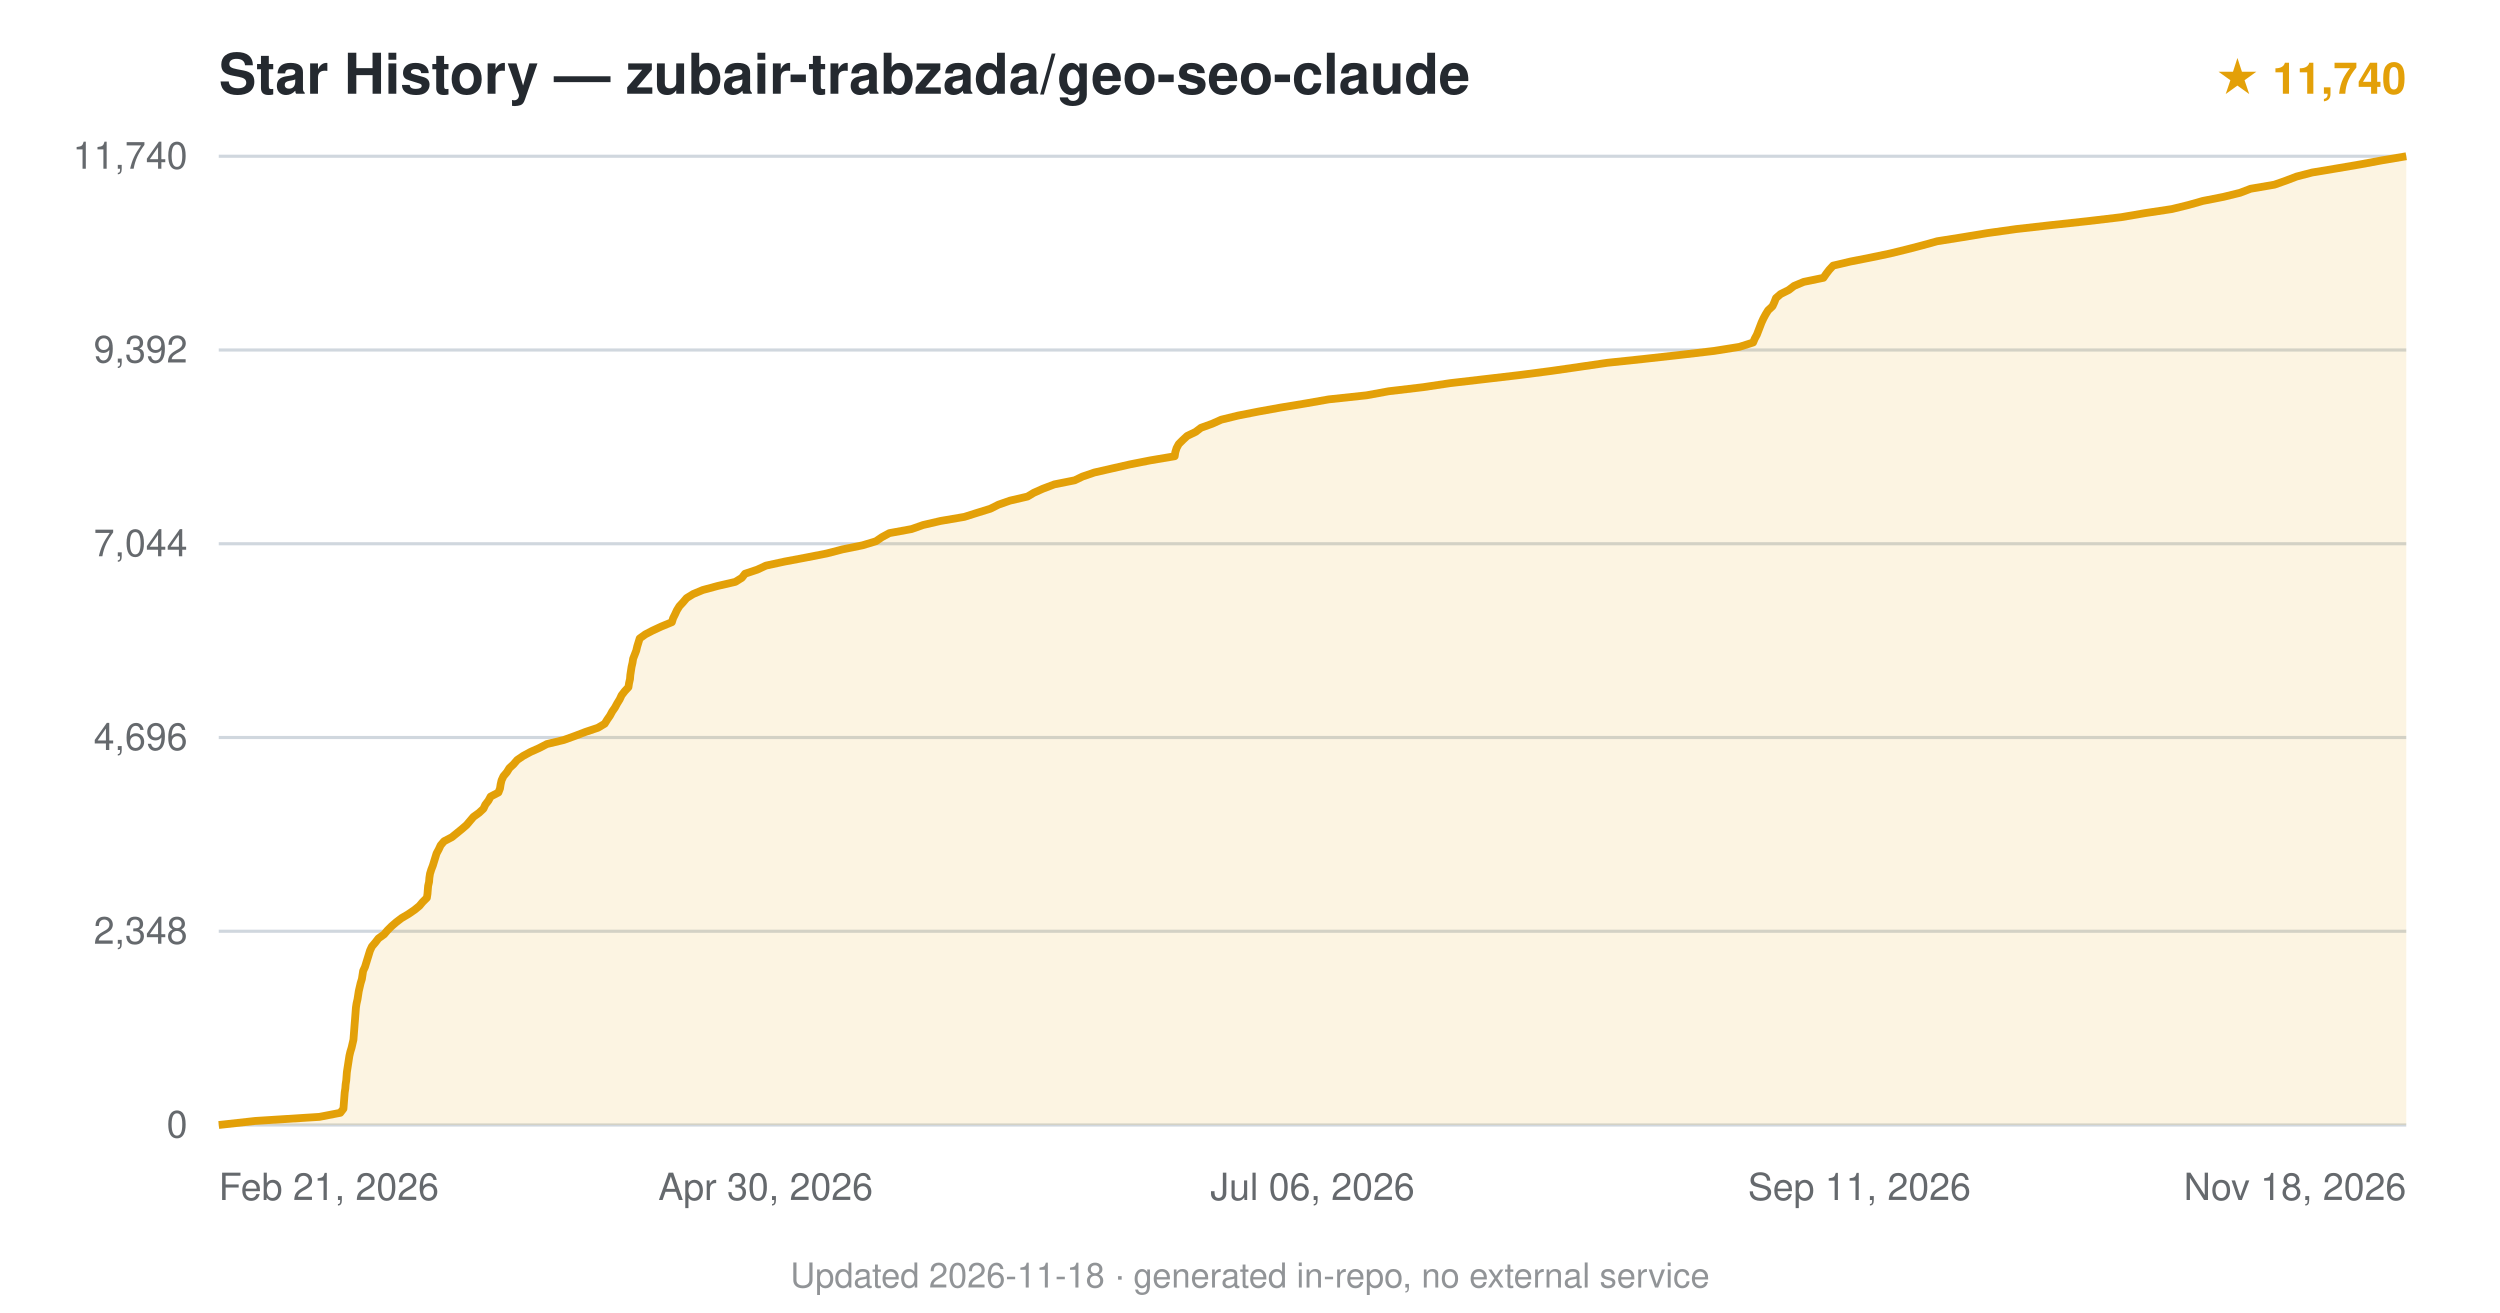
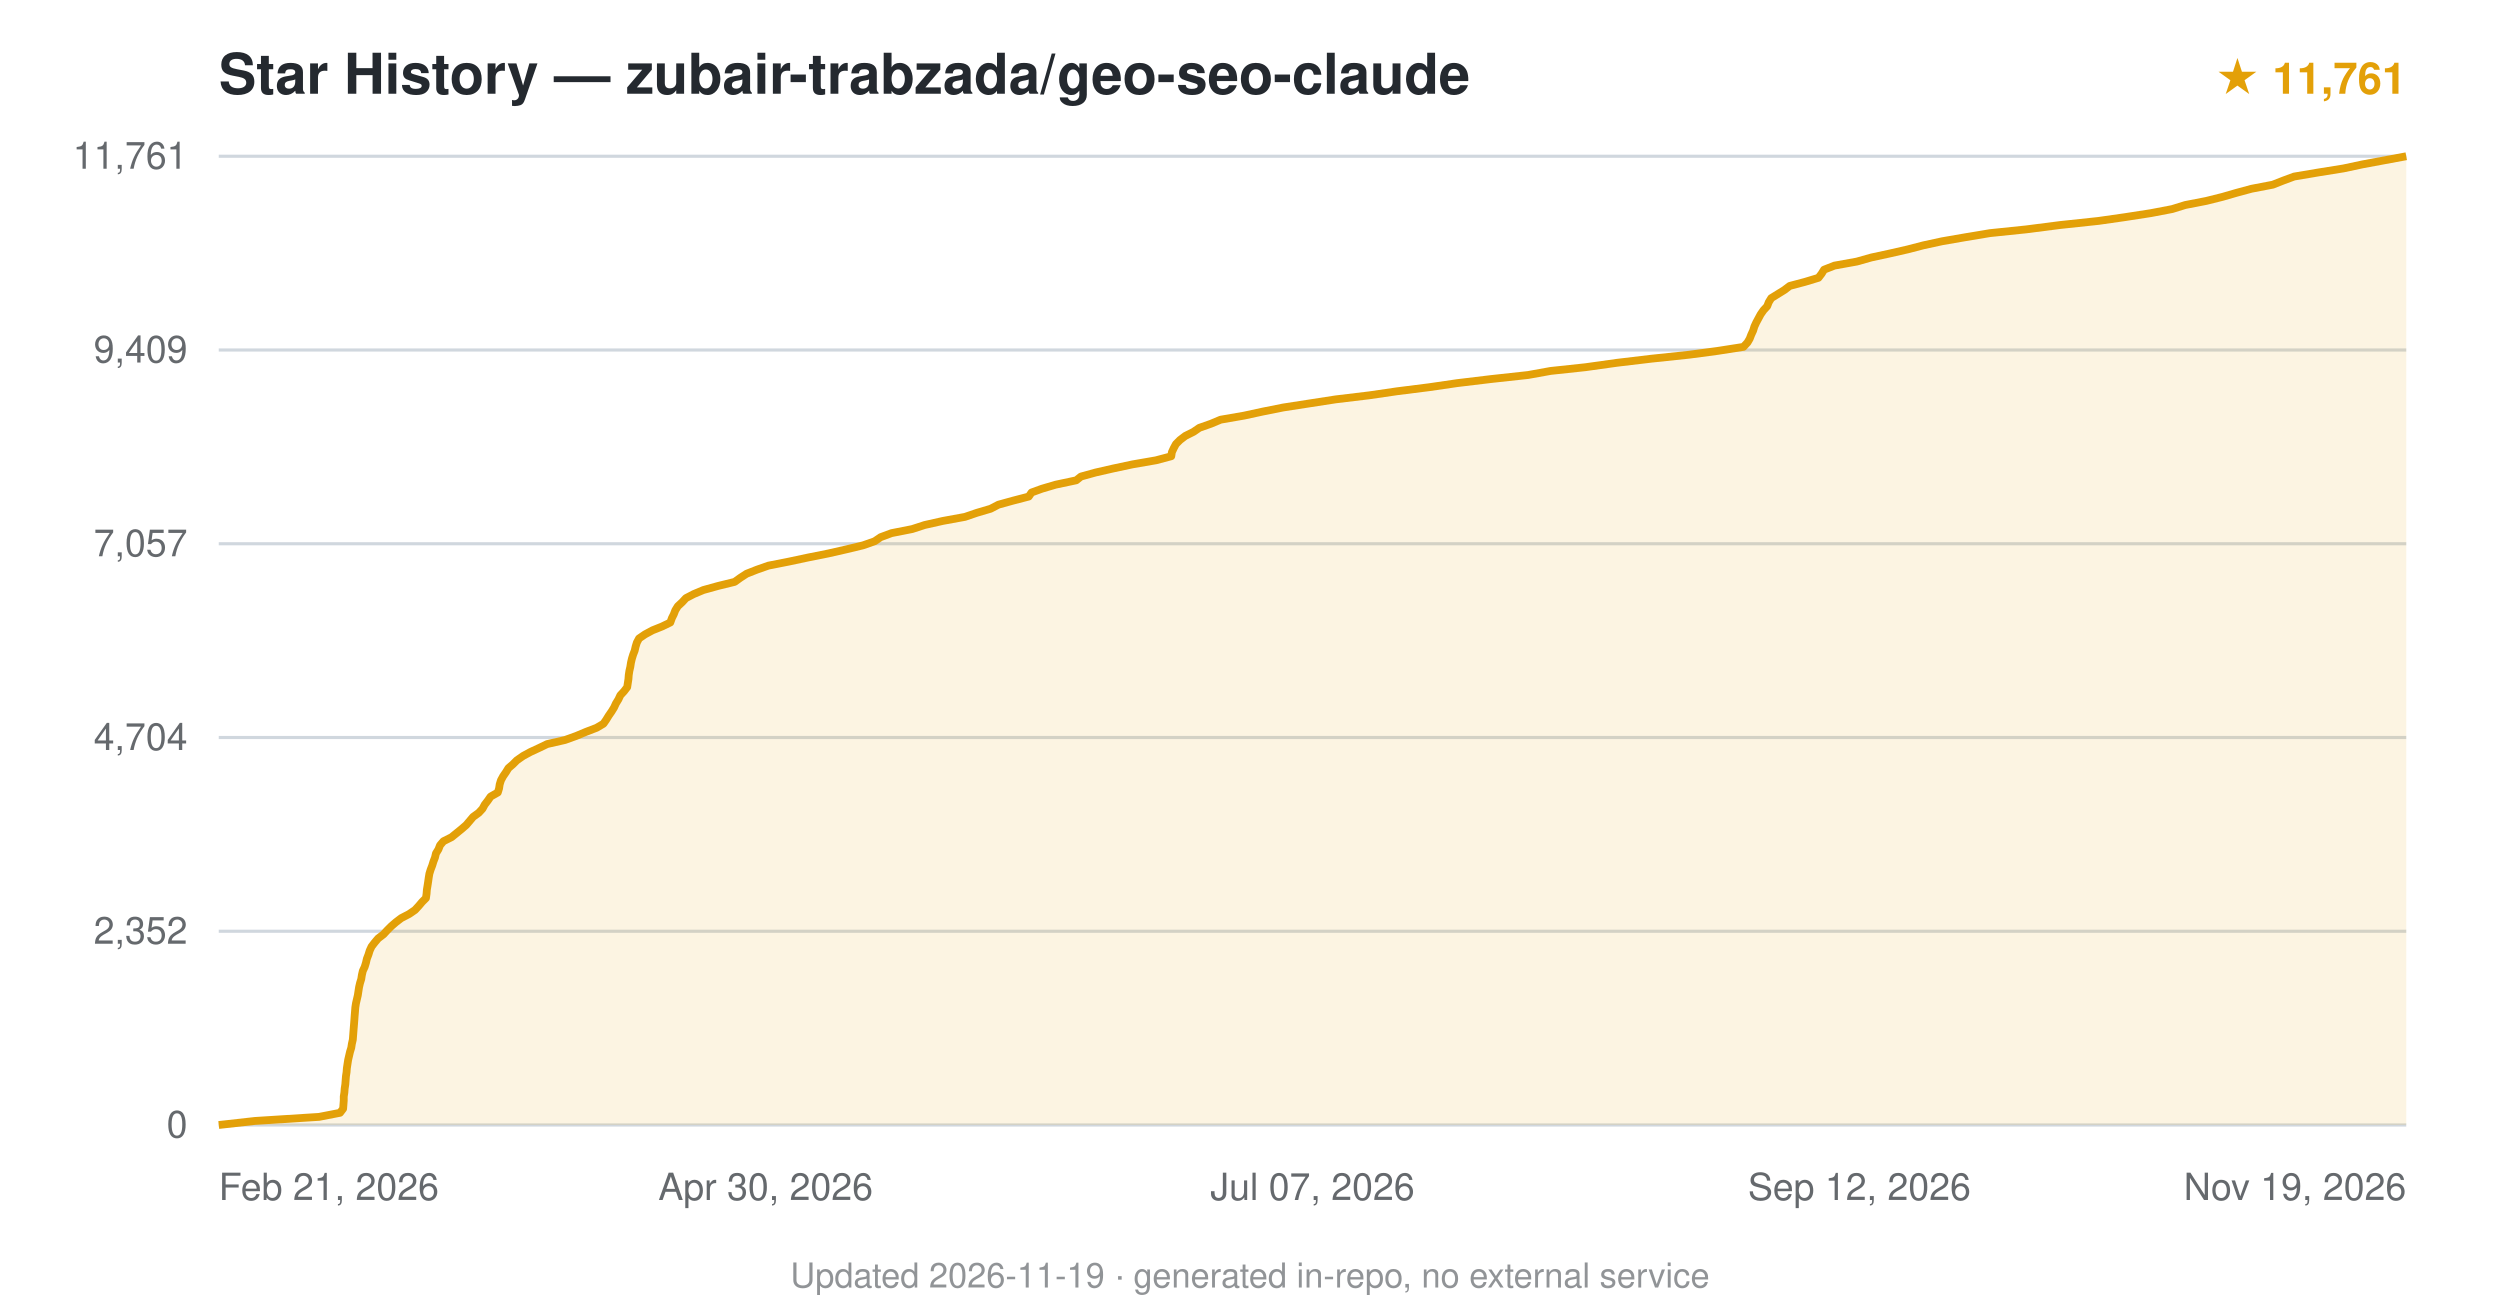
<svg xmlns="http://www.w3.org/2000/svg" viewBox="0 0 800 420" font-family="-apple-system,BlinkMacSystemFont,'Segoe UI',Helvetica,Arial,sans-serif">
  <text x="70" y="30" font-size="18" font-weight="600" fill="#24292f">Star History — zubair-trabzada/geo-seo-claude</text>
-   <text x="770" y="30" text-anchor="end" font-size="14" fill="#e3a008" font-weight="600">★ 11,740</text>
+   <text x="770" y="30" text-anchor="end" font-size="14" fill="#e3a008" font-weight="600">★ 11,761</text>
  <line x1="70" y1="360.0" x2="770" y2="360.0" stroke="#d0d7de" stroke-width="1" />
  <text x="60" y="364.0" text-anchor="end" font-size="12" fill="#24292f" opacity="0.7">0</text>
  <line x1="70" y1="298.0" x2="770" y2="298.0" stroke="#d0d7de" stroke-width="1" />
-   <text x="60" y="302.0" text-anchor="end" font-size="12" fill="#24292f" opacity="0.7">2,348</text>
+   <text x="60" y="302.0" text-anchor="end" font-size="12" fill="#24292f" opacity="0.7">2,352</text>
  <line x1="70" y1="236.0" x2="770" y2="236.0" stroke="#d0d7de" stroke-width="1" />
-   <text x="60" y="240.0" text-anchor="end" font-size="12" fill="#24292f" opacity="0.7">4,696</text>
+   <text x="60" y="240.0" text-anchor="end" font-size="12" fill="#24292f" opacity="0.7">4,704</text>
  <line x1="70" y1="174.0" x2="770" y2="174.0" stroke="#d0d7de" stroke-width="1" />
-   <text x="60" y="178.0" text-anchor="end" font-size="12" fill="#24292f" opacity="0.7">7,044</text>
+   <text x="60" y="178.0" text-anchor="end" font-size="12" fill="#24292f" opacity="0.7">7,057</text>
  <line x1="70" y1="112.0" x2="770" y2="112.0" stroke="#d0d7de" stroke-width="1" />
-   <text x="60" y="116.0" text-anchor="end" font-size="12" fill="#24292f" opacity="0.7">9,392</text>
+   <text x="60" y="116.0" text-anchor="end" font-size="12" fill="#24292f" opacity="0.7">9,409</text>
  <line x1="70" y1="50.0" x2="770" y2="50.0" stroke="#d0d7de" stroke-width="1" />
-   <text x="60" y="54.0" text-anchor="end" font-size="12" fill="#24292f" opacity="0.7">11,740</text>
-   <path d="M70.0,360.0 L81.7,358.7 L102.2,357.4 L108.9,356.1 L109.9,354.8 L110.0,353.5 L110.1,352.2 L110.2,350.9 L110.3,349.6 L110.5,348.3 L110.6,347.0 L110.8,345.7 L110.9,344.4 L111.0,343.1 L111.2,341.8 L111.4,340.5 L111.6,339.2 L111.8,337.9 L112.1,336.6 L112.5,335.3 L112.8,334.0 L113.1,332.7 L113.2,331.4 L113.3,330.1 L113.4,328.8 L113.5,327.5 L113.6,326.3 L113.7,325.0 L113.8,323.7 L113.9,322.4 L114.1,321.1 L114.4,319.8 L114.6,318.5 L114.8,317.2 L115.1,315.9 L115.4,314.6 L115.8,313.3 L116.0,312.0 L116.2,310.7 L116.8,309.4 L117.2,308.1 L117.6,306.8 L118.0,305.5 L118.4,304.2 L119.0,302.9 L120.1,301.6 L121.1,300.3 L122.9,299.0 L124.0,297.7 L125.3,296.4 L126.8,295.1 L128.5,293.8 L130.7,292.5 L132.6,291.2 L134.2,289.9 L135.2,288.7 L136.6,287.3 L136.8,286.0 L136.9,284.7 L137.0,283.5 L137.3,282.2 L137.4,280.9 L137.6,279.6 L138.0,278.3 L138.5,277.0 L138.9,275.7 L139.3,274.4 L139.7,273.1 L140.4,271.8 L141.0,270.5 L142.1,269.2 L144.6,267.9 L146.2,266.6 L147.8,265.3 L149.3,264.0 L150.4,262.7 L151.5,261.4 L153.3,260.1 L154.7,258.8 L155.3,257.5 L156.3,256.2 L157.0,254.9 L159.5,253.6 L160.0,252.3 L160.2,251.0 L160.5,249.7 L161.1,248.4 L162.2,247.1 L163.0,245.8 L164.3,244.6 L165.5,243.2 L167.4,241.9 L169.8,240.6 L172.5,239.4 L175.0,238.1 L180.4,236.8 L184.0,235.5 L187.4,234.2 L191.3,232.9 L193.5,231.6 L194.3,230.3 L195.2,229.0 L195.9,227.7 L196.8,226.4 L197.5,225.1 L198.3,223.8 L198.9,222.5 L199.9,221.2 L201.1,219.9 L201.3,218.6 L201.6,217.3 L201.7,216.0 L201.9,214.7 L202.1,213.4 L202.4,212.1 L202.6,210.8 L203.1,209.5 L203.6,208.2 L203.9,206.9 L204.3,205.6 L204.7,204.3 L206.5,203.0 L208.8,201.8 L211.6,200.5 L215.0,199.1 L215.4,197.8 L216.0,196.6 L216.6,195.3 L217.4,194.0 L218.6,192.7 L219.7,191.4 L221.8,190.1 L224.9,188.8 L229.7,187.5 L235.3,186.2 L237.4,184.9 L238.4,183.6 L242.3,182.3 L245.1,181.0 L251.1,179.7 L258.0,178.4 L264.6,177.1 L269.6,175.8 L276.0,174.5 L280.3,173.2 L282.2,171.9 L284.6,170.6 L291.7,169.3 L295.4,168.0 L301.0,166.7 L308.6,165.4 L312.7,164.1 L316.9,162.8 L319.5,161.5 L323.2,160.2 L328.8,158.9 L330.8,157.7 L333.7,156.4 L337.4,155.0 L343.9,153.7 L346.4,152.5 L350.2,151.2 L355.9,149.9 L361.6,148.6 L368.2,147.3 L375.9,146.0 L376.1,144.7 L376.5,143.4 L377.2,142.1 L378.5,140.8 L379.9,139.5 L382.6,138.2 L384.3,136.9 L387.9,135.6 L390.8,134.3 L396.1,133.0 L402.7,131.7 L409.9,130.4 L417.8,129.1 L425.2,127.8 L437.3,126.5 L444.4,125.2 L455.4,123.9 L464.1,122.6 L475.3,121.3 L486.4,120.0 L496.4,118.7 L505.4,117.4 L514.3,116.1 L525.7,114.9 L537.4,113.6 L548.5,112.3 L556.6,111.0 L561.0,109.6 L561.5,108.4 L562.2,107.1 L562.7,105.8 L563.2,104.5 L563.7,103.2 L564.3,101.9 L565.0,100.6 L565.8,99.3 L567.2,98.0 L567.8,96.7 L568.3,95.4 L569.8,94.1 L572.4,92.8 L574.1,91.5 L577.2,90.2 L583.5,88.9 L584.4,87.6 L585.4,86.3 L586.6,85.0 L592.1,83.7 L598.7,82.4 L604.9,81.1 L610.2,79.8 L615.2,78.5 L619.9,77.2 L628.1,75.9 L635.9,74.6 L645.2,73.3 L656.7,72.0 L667.8,70.8 L678.8,69.5 L686.4,68.2 L695.0,66.9 L700.3,65.6 L704.9,64.3 L711.5,63.0 L716.8,61.7 L720.2,60.4 L727.8,59.1 L731.5,57.8 L734.9,56.5 L739.9,55.2 L747.7,53.9 L755.3,52.6 L762.3,51.3 L770.0,50.0 L770.0,360 L70.0,360 Z" fill="#e3a008" opacity="0.12" />
-   <path d="M70.0,360.0 L81.7,358.7 L102.2,357.4 L108.9,356.1 L109.9,354.8 L110.0,353.5 L110.1,352.2 L110.2,350.9 L110.3,349.6 L110.5,348.3 L110.6,347.0 L110.8,345.7 L110.9,344.4 L111.0,343.1 L111.2,341.8 L111.4,340.5 L111.6,339.2 L111.8,337.9 L112.1,336.6 L112.5,335.3 L112.8,334.0 L113.1,332.7 L113.2,331.4 L113.3,330.1 L113.4,328.8 L113.5,327.5 L113.6,326.3 L113.7,325.0 L113.8,323.7 L113.9,322.4 L114.1,321.1 L114.4,319.8 L114.6,318.5 L114.8,317.2 L115.1,315.9 L115.4,314.6 L115.8,313.3 L116.0,312.0 L116.2,310.7 L116.8,309.4 L117.2,308.1 L117.6,306.8 L118.0,305.5 L118.4,304.2 L119.0,302.9 L120.1,301.6 L121.1,300.3 L122.9,299.0 L124.0,297.7 L125.3,296.4 L126.8,295.1 L128.5,293.8 L130.7,292.5 L132.6,291.2 L134.2,289.9 L135.2,288.7 L136.6,287.3 L136.8,286.0 L136.9,284.7 L137.0,283.5 L137.3,282.2 L137.4,280.9 L137.6,279.6 L138.0,278.3 L138.5,277.0 L138.9,275.7 L139.3,274.4 L139.7,273.1 L140.4,271.8 L141.0,270.5 L142.1,269.2 L144.6,267.9 L146.2,266.6 L147.8,265.3 L149.3,264.0 L150.4,262.7 L151.5,261.4 L153.3,260.1 L154.7,258.8 L155.3,257.5 L156.3,256.2 L157.0,254.9 L159.5,253.6 L160.0,252.3 L160.2,251.0 L160.5,249.7 L161.1,248.4 L162.2,247.1 L163.0,245.8 L164.3,244.6 L165.5,243.2 L167.4,241.9 L169.8,240.6 L172.5,239.4 L175.0,238.1 L180.4,236.8 L184.0,235.5 L187.4,234.2 L191.3,232.9 L193.5,231.6 L194.3,230.3 L195.2,229.0 L195.9,227.7 L196.8,226.4 L197.5,225.1 L198.3,223.8 L198.9,222.5 L199.9,221.2 L201.1,219.9 L201.3,218.6 L201.6,217.3 L201.7,216.0 L201.9,214.7 L202.1,213.4 L202.4,212.1 L202.6,210.8 L203.1,209.5 L203.6,208.2 L203.9,206.9 L204.3,205.6 L204.7,204.3 L206.5,203.0 L208.8,201.8 L211.6,200.5 L215.0,199.1 L215.4,197.8 L216.0,196.6 L216.6,195.3 L217.4,194.0 L218.6,192.7 L219.7,191.4 L221.8,190.1 L224.9,188.8 L229.7,187.5 L235.3,186.2 L237.4,184.9 L238.4,183.6 L242.3,182.3 L245.1,181.0 L251.1,179.7 L258.0,178.4 L264.6,177.1 L269.6,175.8 L276.0,174.5 L280.3,173.2 L282.2,171.9 L284.6,170.6 L291.7,169.3 L295.4,168.0 L301.0,166.7 L308.6,165.4 L312.7,164.1 L316.9,162.8 L319.5,161.5 L323.2,160.2 L328.8,158.9 L330.8,157.7 L333.7,156.4 L337.4,155.0 L343.9,153.7 L346.4,152.5 L350.2,151.2 L355.9,149.9 L361.6,148.6 L368.2,147.3 L375.9,146.0 L376.1,144.7 L376.5,143.4 L377.2,142.1 L378.5,140.8 L379.9,139.5 L382.6,138.2 L384.3,136.9 L387.9,135.6 L390.8,134.3 L396.1,133.0 L402.7,131.7 L409.9,130.4 L417.8,129.1 L425.2,127.8 L437.3,126.5 L444.4,125.2 L455.4,123.9 L464.1,122.6 L475.3,121.3 L486.4,120.0 L496.4,118.7 L505.4,117.4 L514.3,116.1 L525.7,114.9 L537.4,113.6 L548.5,112.3 L556.6,111.0 L561.0,109.6 L561.5,108.4 L562.2,107.1 L562.7,105.8 L563.2,104.5 L563.7,103.2 L564.3,101.9 L565.0,100.6 L565.8,99.3 L567.2,98.0 L567.8,96.7 L568.3,95.4 L569.8,94.1 L572.4,92.8 L574.1,91.5 L577.2,90.2 L583.5,88.9 L584.4,87.6 L585.4,86.3 L586.6,85.0 L592.1,83.7 L598.7,82.4 L604.9,81.1 L610.2,79.8 L615.2,78.5 L619.9,77.2 L628.1,75.9 L635.9,74.6 L645.2,73.3 L656.7,72.0 L667.8,70.8 L678.8,69.5 L686.4,68.2 L695.0,66.9 L700.3,65.6 L704.9,64.3 L711.5,63.0 L716.8,61.7 L720.2,60.4 L727.8,59.1 L731.5,57.8 L734.9,56.5 L739.9,55.2 L747.7,53.9 L755.3,52.6 L762.3,51.3 L770.0,50.0" fill="none" stroke="#e3a008" stroke-width="2.5" stroke-linejoin="round" />
+   <text x="60" y="54.0" text-anchor="end" font-size="12" fill="#24292f" opacity="0.7">11,761</text>
+   <path d="M70.0,360.0 L81.6,358.7 L102.1,357.4 L108.8,356.1 L109.8,354.8 L109.9,353.5 L110.0,352.2 L110.0,350.9 L110.2,349.6 L110.3,348.3 L110.5,347.0 L110.6,345.7 L110.7,344.4 L110.9,343.1 L111.0,341.8 L111.2,340.5 L111.4,339.2 L111.7,337.9 L112.0,336.6 L112.4,335.3 L112.6,334.0 L112.9,332.7 L113.0,331.4 L113.1,330.1 L113.2,328.8 L113.3,327.6 L113.4,326.3 L113.5,324.9 L113.6,323.7 L113.7,322.4 L113.9,321.1 L114.2,319.8 L114.5,318.5 L114.7,317.2 L114.9,315.9 L115.2,314.6 L115.6,313.3 L115.8,312.0 L116.1,310.7 L116.7,309.4 L117.1,308.1 L117.4,306.8 L117.9,305.5 L118.3,304.2 L118.9,302.9 L119.9,301.6 L121.0,300.3 L122.7,299.0 L123.9,297.7 L125.2,296.4 L126.7,295.1 L128.4,293.8 L130.9,292.5 L132.8,291.2 L134.0,289.9 L135.1,288.6 L136.3,287.4 L136.5,286.0 L136.6,284.7 L136.8,283.5 L137.0,282.2 L137.2,280.8 L137.4,279.6 L137.8,278.3 L138.3,277.0 L138.7,275.7 L139.2,274.4 L139.5,273.1 L140.3,271.8 L140.8,270.5 L141.9,269.2 L144.5,267.9 L146.1,266.6 L147.7,265.3 L149.2,264.0 L150.3,262.7 L151.4,261.4 L153.2,260.1 L154.4,258.8 L155.1,257.5 L156.1,256.2 L157.0,254.9 L159.3,253.6 L159.7,252.3 L159.9,251.0 L160.3,249.7 L161.0,248.4 L161.9,247.1 L162.7,245.8 L164.1,244.6 L165.4,243.3 L167.4,241.9 L169.8,240.6 L172.4,239.4 L175.1,238.1 L180.8,236.8 L184.4,235.5 L187.5,234.2 L190.9,232.9 L193.1,231.6 L194.0,230.3 L194.8,229.0 L195.7,227.7 L196.5,226.4 L197.1,225.1 L197.9,223.8 L198.5,222.5 L199.7,221.2 L200.7,219.9 L200.9,218.6 L201.1,217.3 L201.2,216.0 L201.4,214.7 L201.7,213.4 L201.9,212.1 L202.2,210.8 L202.6,209.5 L203.1,208.2 L203.4,206.9 L203.8,205.6 L204.5,204.3 L206.4,203.0 L208.8,201.7 L211.8,200.5 L214.5,199.2 L215.0,197.8 L215.6,196.6 L216.1,195.3 L216.9,194.0 L218.3,192.7 L219.5,191.4 L222.0,190.1 L225.1,188.8 L229.8,187.5 L235.1,186.2 L236.9,184.9 L238.9,183.6 L242.2,182.3 L245.9,181.0 L252.5,179.7 L258.6,178.4 L265.1,177.1 L270.8,175.8 L276.2,174.5 L279.9,173.2 L281.8,171.9 L285.3,170.6 L291.9,169.3 L295.9,168.0 L301.7,166.7 L308.8,165.4 L312.6,164.1 L317.0,162.8 L319.5,161.5 L324.2,160.2 L329.2,158.9 L330.1,157.6 L333.4,156.4 L337.8,155.1 L344.4,153.7 L345.9,152.5 L350.6,151.2 L356.3,149.9 L362.4,148.6 L369.9,147.3 L374.8,146.0 L375.0,144.7 L375.6,143.4 L376.3,142.1 L377.6,140.8 L379.3,139.5 L381.9,138.2 L383.8,136.9 L387.5,135.6 L390.6,134.3 L398.1,133.0 L404.1,131.7 L410.6,130.4 L419.0,129.1 L427.4,127.8 L438.2,126.5 L447.1,125.2 L457.4,123.9 L466.3,122.6 L477.1,121.3 L489.0,120.0 L496.2,118.7 L507.4,117.5 L517.4,116.1 L528.3,114.8 L540.6,113.5 L549.6,112.3 L557.9,111.0 L559.2,109.6 L559.9,108.4 L560.4,107.1 L561.0,105.8 L561.4,104.5 L562.0,103.2 L562.7,101.9 L563.4,100.6 L564.3,99.3 L565.5,98.0 L566.0,96.7 L566.8,95.4 L568.9,94.1 L571.0,92.8 L572.7,91.5 L577.6,90.2 L581.9,88.9 L582.9,87.6 L583.7,86.3 L587.0,85.0 L594.2,83.7 L598.8,82.4 L604.8,81.1 L610.5,79.8 L615.5,78.5 L621.5,77.2 L629.0,75.9 L636.8,74.6 L648.4,73.4 L659.3,72.0 L671.5,70.7 L679.9,69.5 L688.3,68.2 L695.1,66.9 L699.3,65.6 L706.0,64.3 L711.2,63.0 L715.7,61.7 L720.5,60.4 L727.3,59.1 L730.6,57.8 L734.1,56.5 L741.8,55.2 L749.9,53.9 L756.0,52.6 L763.0,51.3 L770.0,50.0 L770.0,360 L70.0,360 Z" fill="#e3a008" opacity="0.12" />
+   <path d="M70.0,360.0 L81.6,358.7 L102.1,357.4 L108.8,356.1 L109.8,354.8 L109.9,353.5 L110.0,352.2 L110.0,350.9 L110.2,349.6 L110.3,348.3 L110.5,347.0 L110.6,345.7 L110.7,344.4 L110.9,343.1 L111.0,341.8 L111.2,340.5 L111.4,339.2 L111.7,337.9 L112.0,336.6 L112.4,335.3 L112.6,334.0 L112.9,332.7 L113.0,331.4 L113.1,330.1 L113.2,328.8 L113.3,327.6 L113.4,326.3 L113.5,324.9 L113.6,323.7 L113.7,322.4 L113.9,321.1 L114.2,319.8 L114.5,318.5 L114.7,317.2 L114.9,315.9 L115.2,314.6 L115.6,313.3 L115.8,312.0 L116.1,310.7 L116.7,309.4 L117.1,308.1 L117.4,306.8 L117.9,305.5 L118.3,304.2 L118.9,302.9 L119.9,301.6 L121.0,300.3 L122.7,299.0 L123.9,297.7 L125.2,296.4 L126.7,295.1 L128.4,293.8 L130.9,292.5 L132.8,291.2 L134.0,289.9 L135.1,288.6 L136.3,287.4 L136.5,286.0 L136.6,284.7 L136.8,283.5 L137.0,282.2 L137.2,280.8 L137.4,279.6 L137.8,278.3 L138.3,277.0 L138.7,275.7 L139.2,274.4 L139.5,273.1 L140.3,271.8 L140.8,270.5 L141.9,269.2 L144.5,267.9 L146.1,266.6 L147.7,265.3 L149.2,264.0 L150.3,262.7 L151.4,261.4 L153.2,260.1 L154.4,258.8 L155.1,257.5 L156.1,256.2 L157.0,254.9 L159.3,253.6 L159.7,252.3 L159.9,251.0 L160.3,249.7 L161.0,248.4 L161.9,247.1 L162.7,245.8 L164.1,244.6 L165.4,243.3 L167.4,241.9 L169.8,240.6 L172.4,239.4 L175.1,238.1 L180.8,236.8 L184.4,235.5 L187.5,234.2 L190.9,232.9 L193.1,231.6 L194.0,230.3 L194.8,229.0 L195.7,227.7 L196.5,226.4 L197.1,225.1 L197.9,223.8 L198.5,222.5 L199.7,221.2 L200.7,219.9 L200.9,218.6 L201.1,217.3 L201.2,216.0 L201.4,214.7 L201.7,213.4 L201.9,212.1 L202.2,210.8 L202.6,209.5 L203.1,208.2 L203.4,206.9 L203.8,205.6 L204.5,204.3 L206.4,203.0 L208.8,201.7 L211.8,200.5 L214.5,199.2 L215.0,197.8 L215.6,196.6 L216.1,195.3 L216.9,194.0 L218.3,192.7 L219.5,191.4 L222.0,190.1 L225.1,188.8 L229.8,187.5 L235.1,186.2 L236.9,184.9 L238.9,183.6 L242.2,182.3 L245.9,181.0 L252.5,179.7 L258.6,178.4 L265.1,177.1 L270.8,175.8 L276.2,174.5 L279.9,173.2 L281.8,171.9 L285.3,170.6 L291.9,169.3 L295.9,168.0 L301.7,166.7 L308.8,165.4 L312.6,164.1 L317.0,162.8 L319.5,161.5 L324.2,160.2 L329.2,158.9 L330.1,157.6 L333.4,156.4 L337.8,155.1 L344.4,153.7 L345.9,152.5 L350.6,151.2 L356.3,149.9 L362.4,148.6 L369.9,147.3 L374.8,146.0 L375.0,144.7 L375.6,143.4 L376.3,142.1 L377.6,140.8 L379.3,139.5 L381.9,138.2 L383.8,136.9 L387.5,135.6 L390.6,134.3 L398.1,133.0 L404.1,131.7 L410.6,130.4 L419.0,129.1 L427.4,127.8 L438.2,126.5 L447.1,125.2 L457.4,123.9 L466.3,122.6 L477.1,121.3 L489.0,120.0 L496.2,118.7 L507.4,117.5 L517.4,116.1 L528.3,114.8 L540.6,113.5 L549.6,112.3 L557.9,111.0 L559.2,109.6 L559.9,108.4 L560.4,107.1 L561.0,105.8 L561.4,104.5 L562.0,103.2 L562.7,101.9 L563.4,100.6 L564.3,99.3 L565.5,98.0 L566.0,96.7 L566.8,95.4 L568.9,94.1 L571.0,92.8 L572.7,91.5 L577.6,90.2 L581.9,88.9 L582.9,87.6 L583.7,86.3 L587.0,85.0 L594.2,83.7 L598.8,82.4 L604.8,81.1 L610.5,79.8 L615.5,78.5 L621.5,77.2 L629.0,75.9 L636.8,74.6 L648.4,73.4 L659.3,72.0 L671.5,70.7 L679.9,69.5 L688.3,68.2 L695.1,66.9 L699.3,65.6 L706.0,64.3 L711.2,63.0 L715.7,61.7 L720.5,60.4 L727.3,59.1 L730.6,57.8 L734.1,56.5 L741.8,55.2 L749.9,53.9 L756.0,52.6 L763.0,51.3 L770.0,50.0" fill="none" stroke="#e3a008" stroke-width="2.5" stroke-linejoin="round" />
  <text x="70.0" y="384" text-anchor="start" font-size="12" fill="#24292f" opacity="0.7">Feb 21, 2026</text>
  <text x="245.0" y="384" text-anchor="middle" font-size="12" fill="#24292f" opacity="0.7">Apr 30, 2026</text>
-   <text x="420.0" y="384" text-anchor="middle" font-size="12" fill="#24292f" opacity="0.7">Jul 06, 2026</text>
-   <text x="595.0" y="384" text-anchor="middle" font-size="12" fill="#24292f" opacity="0.7">Sep 11, 2026</text>
-   <text x="770.0" y="384" text-anchor="end" font-size="12" fill="#24292f" opacity="0.7">Nov 18, 2026</text>
-   <text x="400.0" y="412" text-anchor="middle" font-size="11" fill="#24292f" opacity="0.5">Updated 2026-11-18 · generated in-repo, no external service</text>
+   <text x="420.0" y="384" text-anchor="middle" font-size="12" fill="#24292f" opacity="0.7">Jul 07, 2026</text>
+   <text x="595.0" y="384" text-anchor="middle" font-size="12" fill="#24292f" opacity="0.7">Sep 12, 2026</text>
+   <text x="770.0" y="384" text-anchor="end" font-size="12" fill="#24292f" opacity="0.7">Nov 19, 2026</text>
+   <text x="400.0" y="412" text-anchor="middle" font-size="11" fill="#24292f" opacity="0.5">Updated 2026-11-19 · generated in-repo, no external service</text>
</svg>
